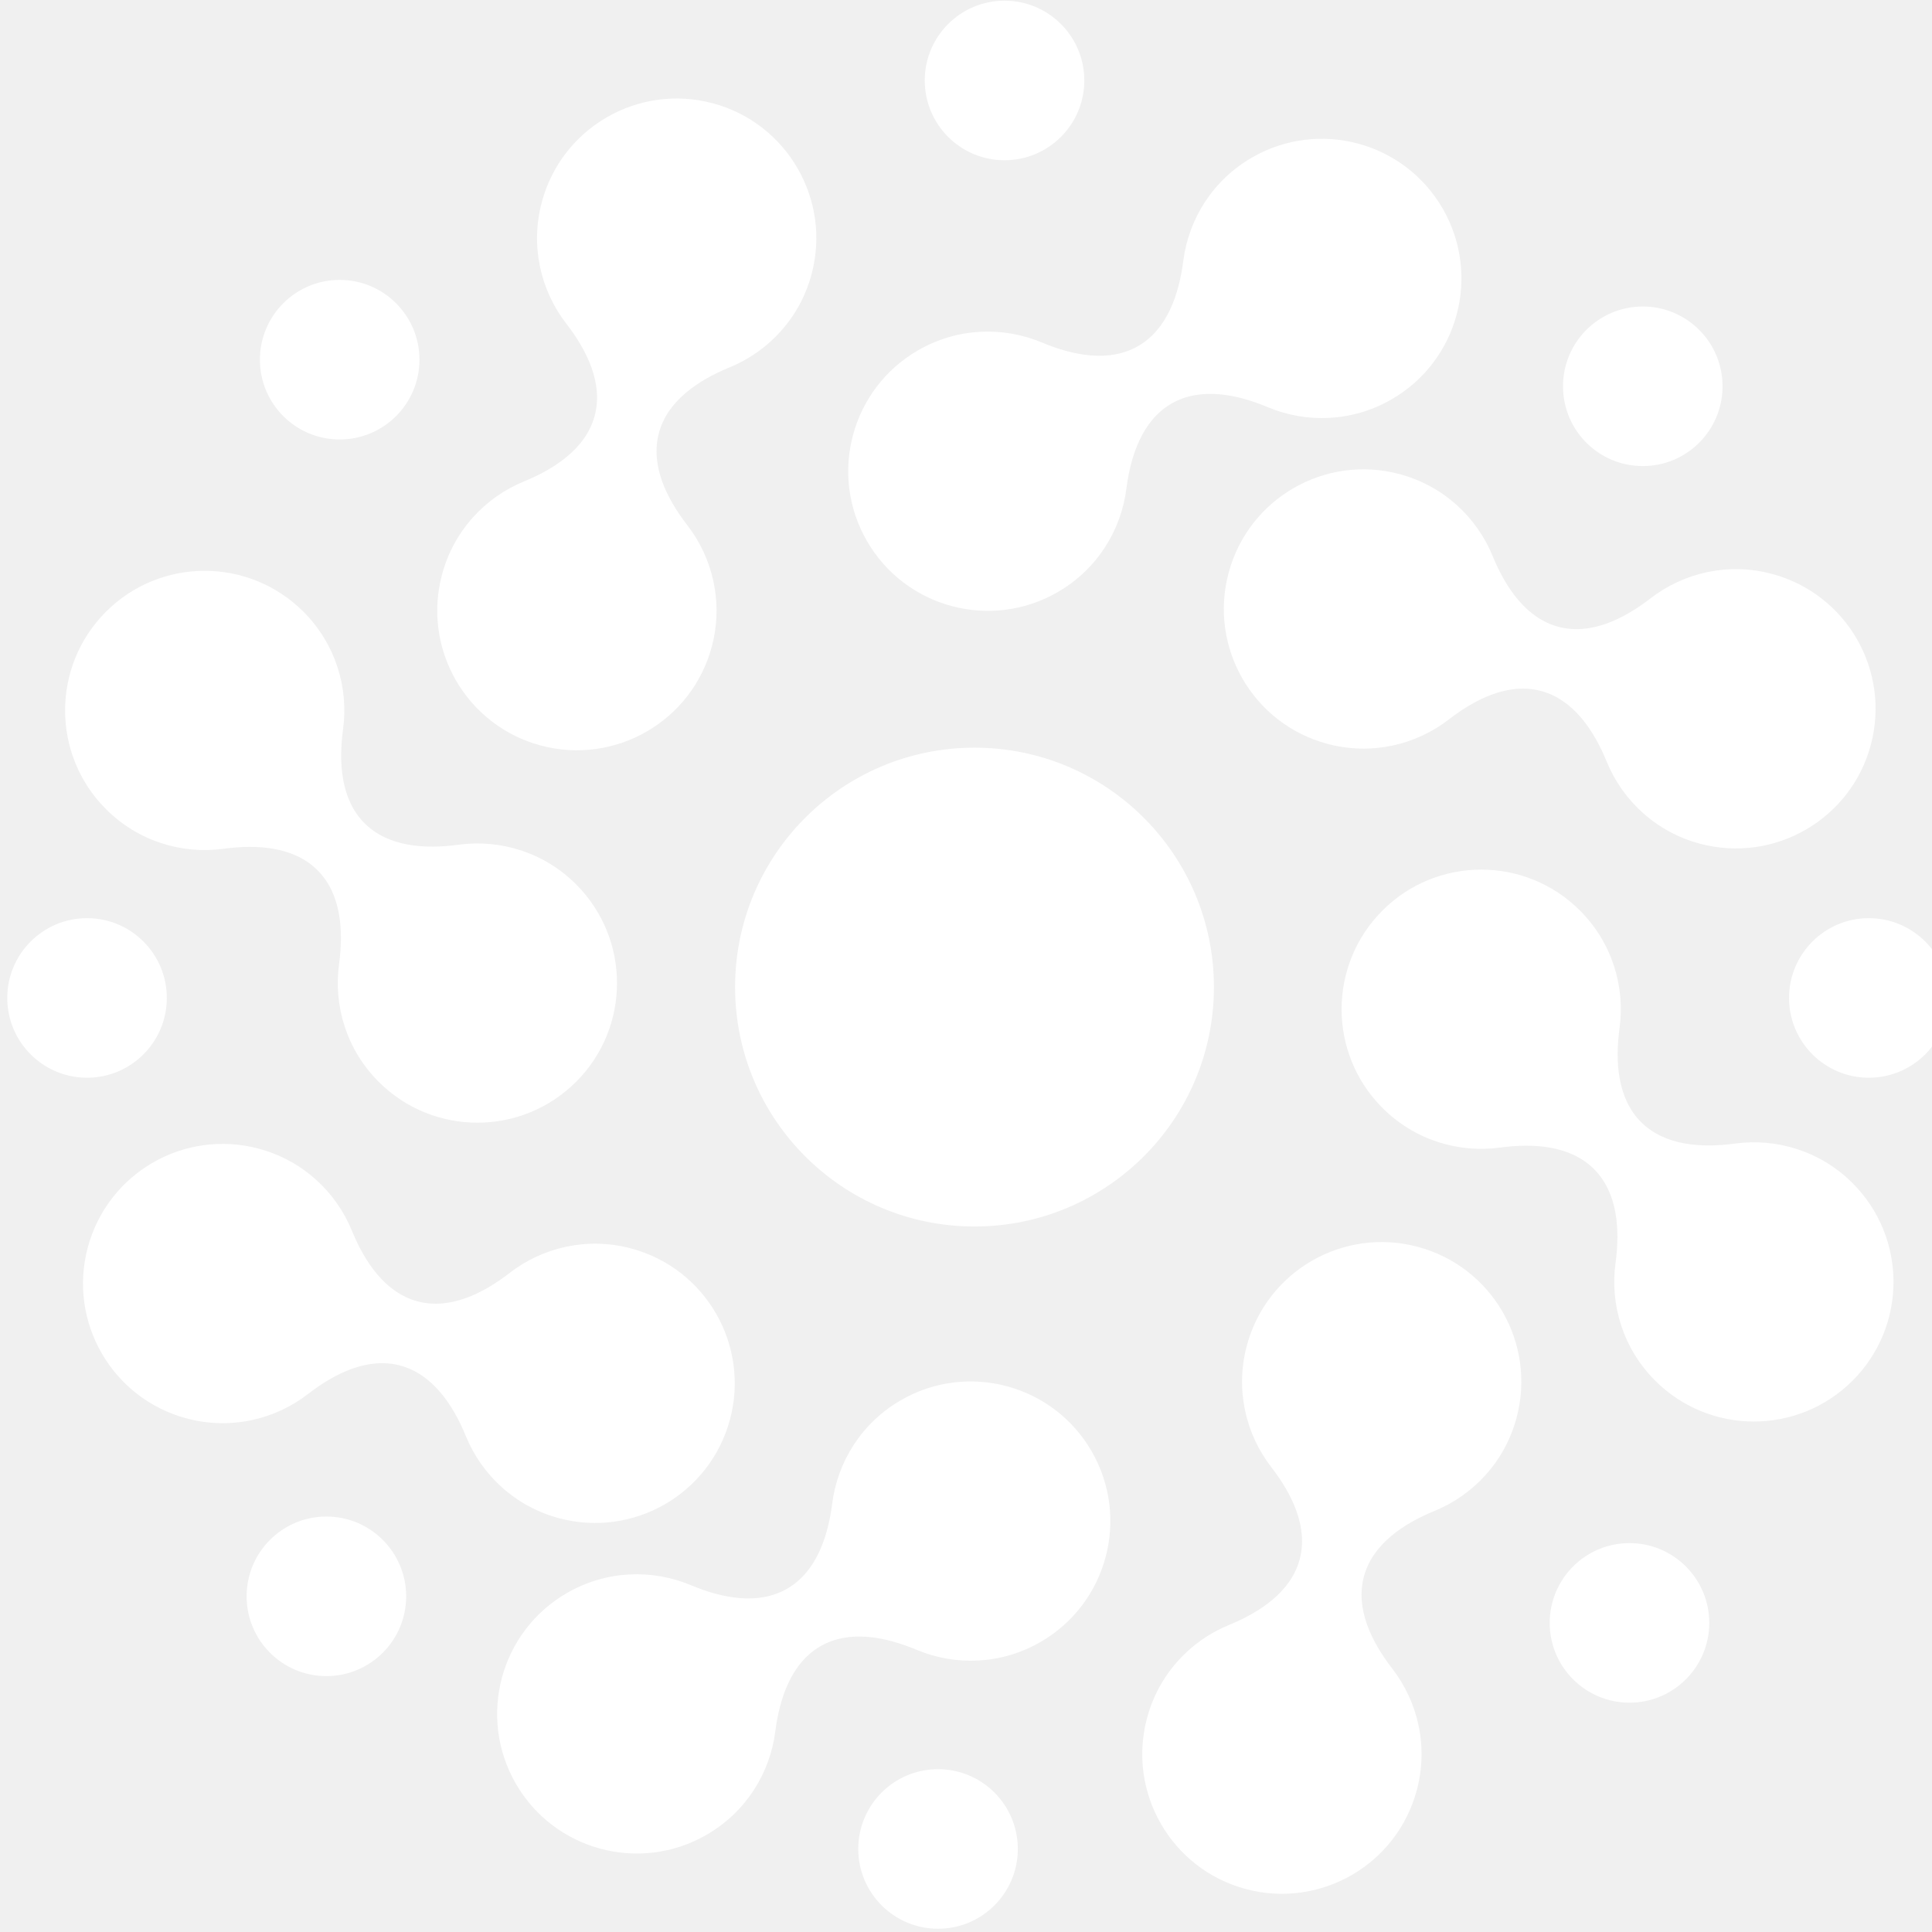
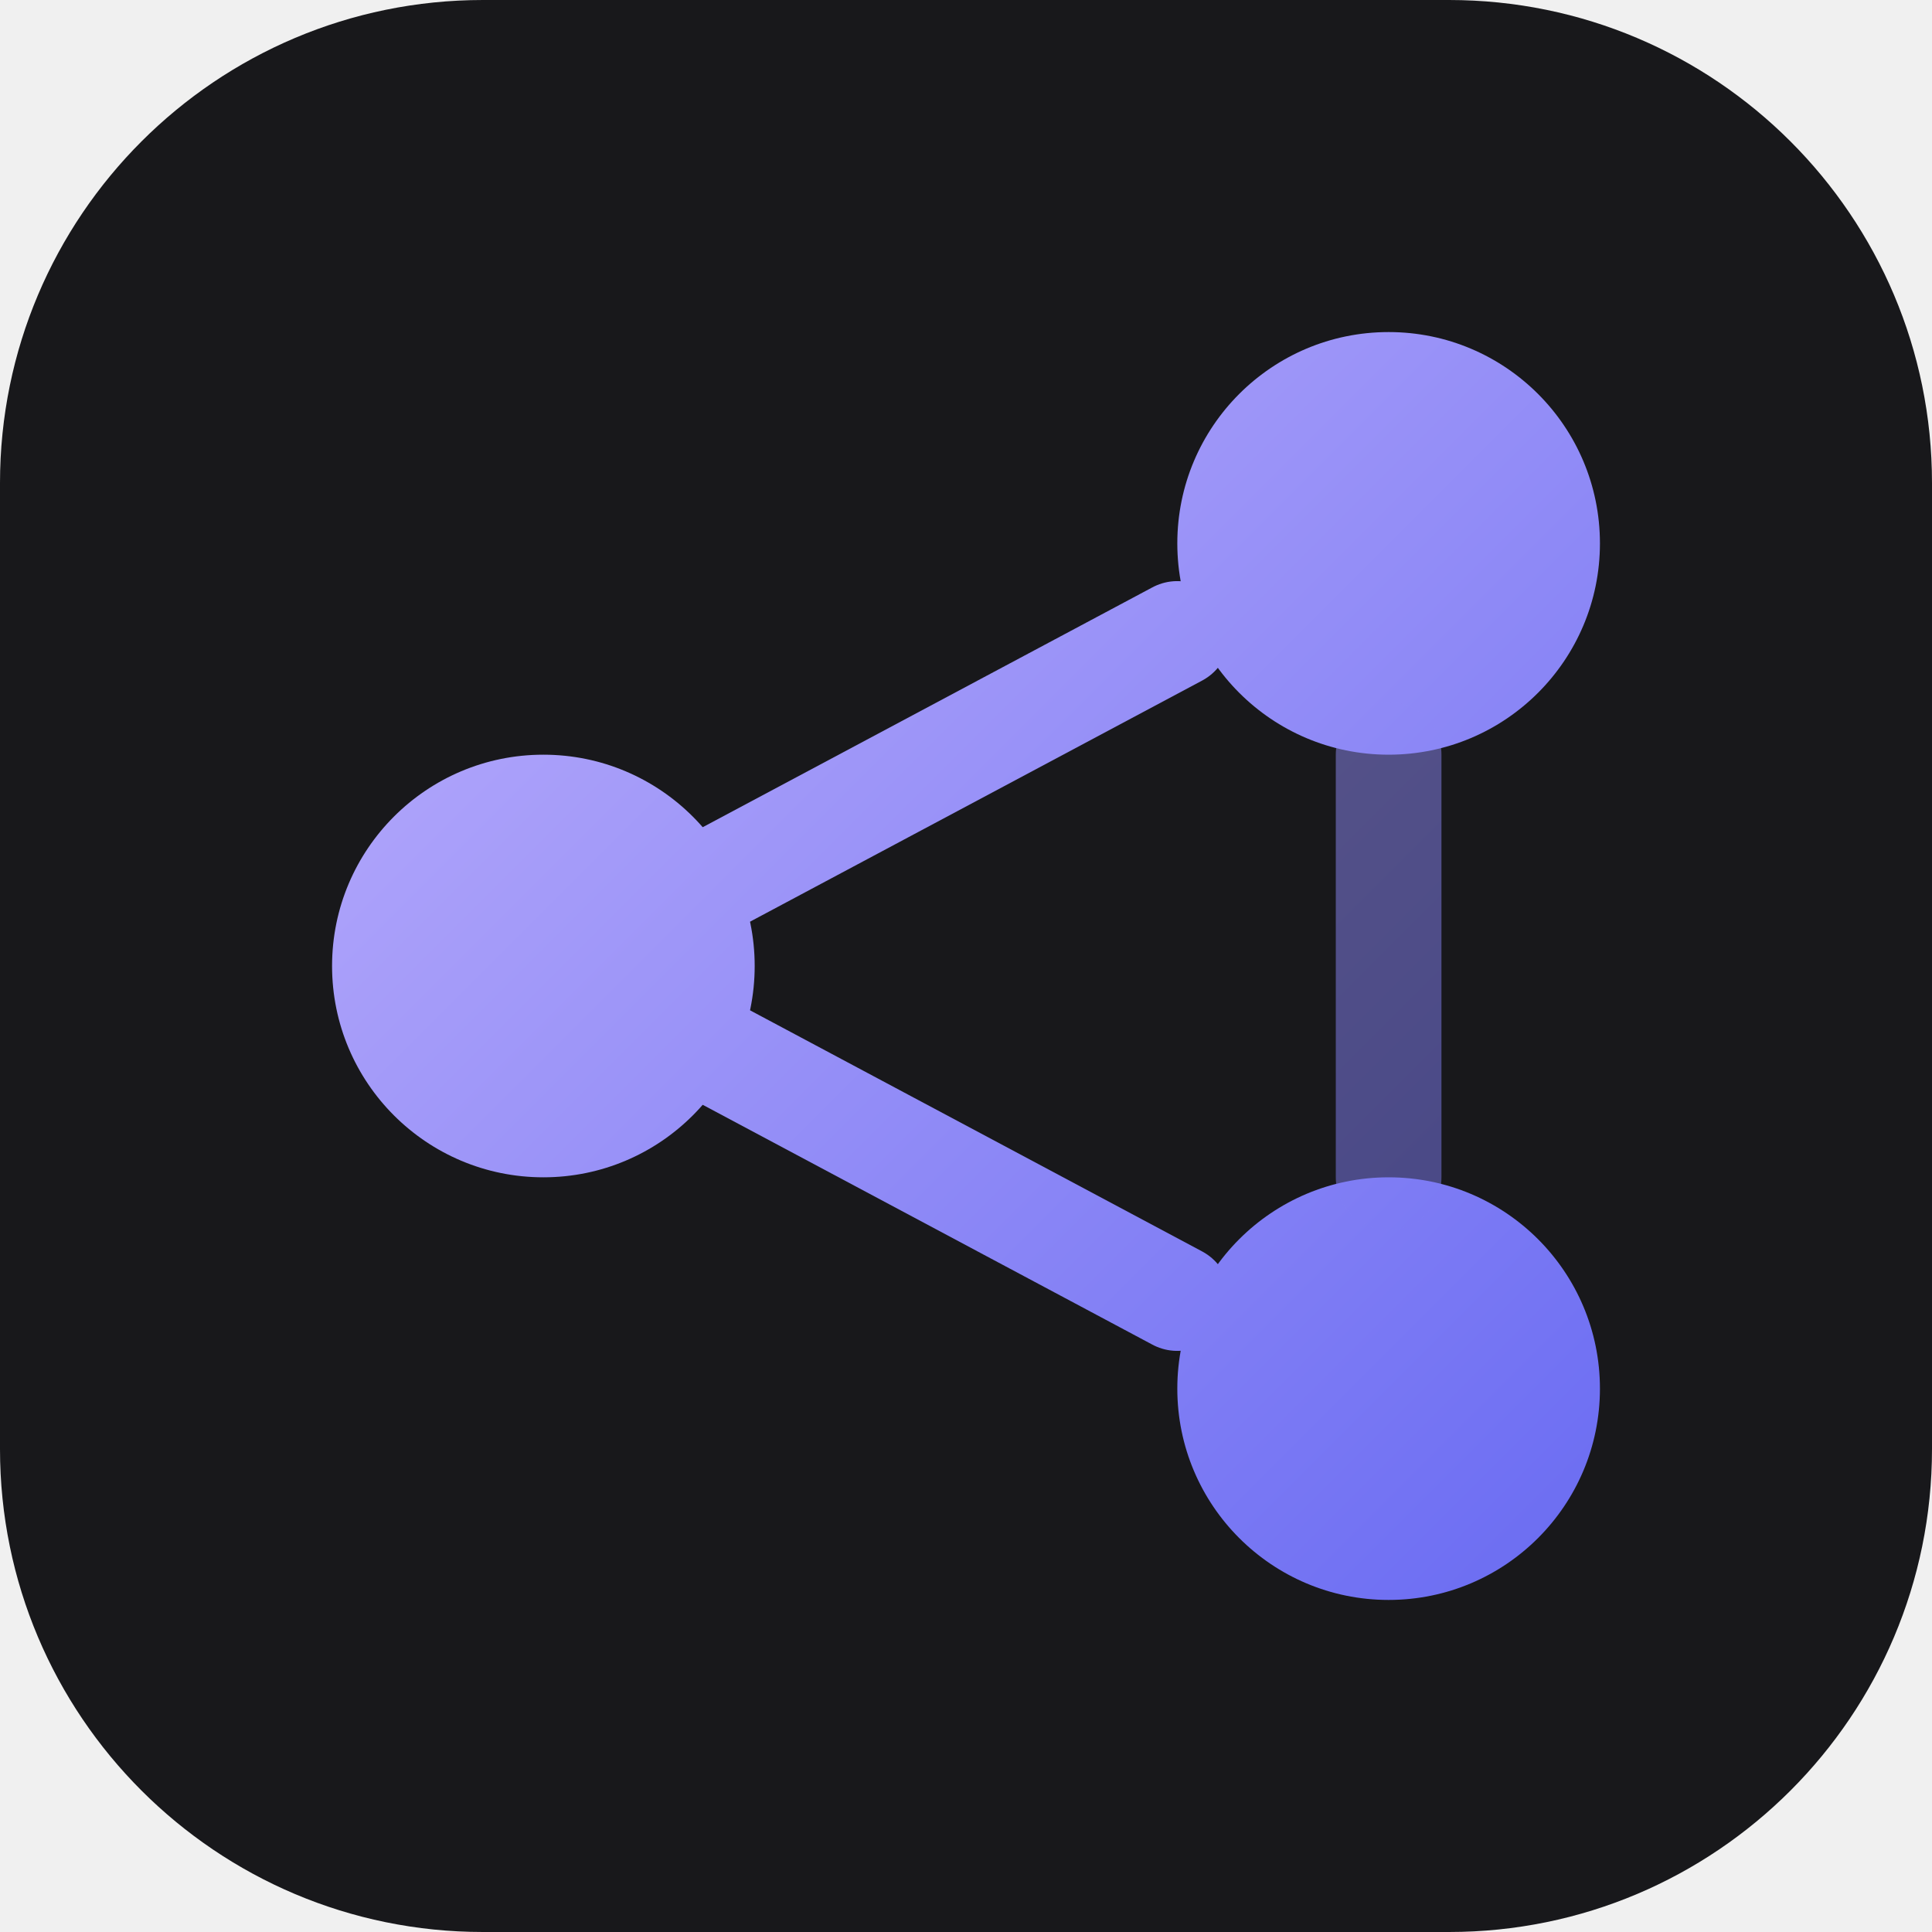
- <svg xmlns="http://www.w3.org/2000/svg" width="108" height="108" viewBox="0 0 108 108" fill="none">
-   <path fill-rule="evenodd" clip-rule="evenodd" d="M56.154 8.958C58.617 8.958 60.614 6.961 60.614 4.498C60.614 2.035 58.617 0.038 56.154 0.038C53.691 0.038 51.694 2.035 51.694 4.498C51.694 6.961 53.691 8.958 56.154 8.958ZM38.418 29.355C37.27 27.871 36.347 26.017 36.833 24.205C37.319 22.393 39.044 21.249 40.781 20.538C42.959 19.646 44.71 17.782 45.366 15.333C46.482 11.17 44.011 6.89 39.847 5.774C35.684 4.659 31.404 7.13 30.289 11.293C29.633 13.742 30.217 16.232 31.658 18.094C32.806 19.578 33.729 21.431 33.243 23.243C32.758 25.055 31.032 26.199 29.296 26.91C27.117 27.802 25.366 29.666 24.71 32.115C23.594 36.279 26.065 40.558 30.228 41.674C34.392 42.789 38.672 40.319 39.787 36.155C40.443 33.706 39.859 31.216 38.418 29.355ZM86.148 38.627C84.336 38.141 82.483 39.064 80.999 40.212C79.138 41.652 76.648 42.237 74.199 41.581C70.035 40.465 67.564 36.186 68.68 32.022C69.795 27.859 74.075 25.388 78.239 26.503C80.688 27.16 82.551 28.911 83.443 31.089C84.155 32.825 85.298 34.551 87.111 35.037C88.923 35.522 90.776 34.6 92.26 33.452C94.122 32.012 96.611 31.427 99.06 32.083C103.224 33.199 105.694 37.478 104.579 41.642C103.463 45.806 99.184 48.276 95.02 47.161C92.571 46.504 90.707 44.753 89.815 42.574C89.104 40.838 87.96 39.112 86.148 38.627ZM103.562 77.178C100.514 80.226 95.572 80.226 92.524 77.178C90.731 75.385 89.993 72.937 90.309 70.605C90.562 68.746 90.434 66.679 89.107 65.353C87.781 64.026 85.714 63.898 83.855 64.15C81.523 64.467 79.075 63.728 77.282 61.936C74.234 58.888 74.234 53.946 77.282 50.898C80.33 47.85 85.272 47.85 88.32 50.898C90.113 52.691 90.851 55.14 90.534 57.473C90.282 59.332 90.409 61.398 91.735 62.724C93.062 64.051 95.128 64.178 96.987 63.926C99.32 63.609 101.769 64.347 103.562 66.14C106.61 69.188 106.61 74.13 103.562 77.178ZM64.12 96.039C63.005 100.202 65.475 104.482 69.639 105.597C73.802 106.713 78.082 104.242 79.198 100.079C79.854 97.629 79.269 95.14 77.829 93.278C76.68 91.794 75.758 89.941 76.243 88.129C76.729 86.317 78.454 85.174 80.19 84.463C82.369 83.57 84.12 81.707 84.776 79.258C85.892 75.094 83.421 70.814 79.258 69.699C75.094 68.583 70.814 71.054 69.699 75.218C69.043 77.667 69.627 80.157 71.068 82.019C72.216 83.502 73.139 85.355 72.653 87.167C72.168 88.979 70.442 90.123 68.706 90.834C66.528 91.726 64.776 93.589 64.12 96.039ZM28.837 99.71C26.682 95.977 27.961 91.204 31.694 89.049C33.89 87.781 36.446 87.702 38.617 88.611C40.347 89.336 42.376 89.748 44.001 88.81C45.626 87.872 46.284 85.909 46.521 84.048C46.819 81.713 48.166 79.538 50.362 78.271C54.095 76.115 58.868 77.394 61.023 81.127C63.178 84.86 61.899 89.633 58.166 91.789C55.971 93.056 53.415 93.136 51.244 92.227C49.513 91.502 47.484 91.09 45.859 92.028C44.235 92.966 43.577 94.93 43.339 96.791C43.041 99.126 41.694 101.299 39.498 102.567C35.766 104.722 30.992 103.443 28.837 99.71ZM28.486 71.16C27.003 72.308 25.15 73.231 23.338 72.746C21.526 72.26 20.383 70.534 19.672 68.798C18.779 66.62 16.916 64.868 14.466 64.212C10.303 63.096 6.023 65.567 4.908 69.731C3.792 73.894 6.263 78.174 10.426 79.289C12.876 79.946 15.365 79.361 17.227 77.92C18.711 76.772 20.564 75.85 22.376 76.335C24.188 76.821 25.332 78.547 26.043 80.283C26.935 82.461 28.798 84.212 31.248 84.868C35.411 85.984 39.691 83.513 40.806 79.35C41.922 75.186 39.451 70.906 35.288 69.791C32.838 69.135 30.348 69.719 28.486 71.16ZM5.925 34.195C8.973 31.147 13.914 31.147 16.962 34.195C18.755 35.988 19.494 38.436 19.177 40.769C18.925 42.627 19.052 44.693 20.379 46.02C21.705 47.346 23.772 47.474 25.631 47.221C27.963 46.904 30.412 47.643 32.205 49.436C35.253 52.484 35.253 57.425 32.205 60.473C29.157 63.521 24.215 63.521 21.168 60.473C19.375 58.68 18.636 56.232 18.953 53.899C19.205 52.041 19.078 49.974 17.751 48.648C16.425 47.322 14.358 47.194 12.5 47.447C10.167 47.764 7.718 47.025 5.925 45.232C2.877 42.184 2.877 37.243 5.925 34.195ZM65.485 22.562C63.86 23.5 63.202 25.463 62.965 27.324C62.667 29.659 61.32 31.833 59.124 33.101C55.391 35.256 50.618 33.977 48.463 30.244C46.307 26.512 47.587 21.738 51.319 19.583C53.515 18.315 56.071 18.236 58.242 19.145C59.973 19.87 62.002 20.282 63.627 19.343C65.251 18.405 65.909 16.443 66.147 14.582C66.445 12.247 67.792 10.073 69.988 8.806C73.721 6.65 78.494 7.929 80.649 11.662C82.804 15.395 81.525 20.169 77.792 22.324C75.596 23.592 73.04 23.671 70.868 22.761C69.138 22.036 67.109 21.624 65.485 22.562ZM104.469 60.246C106.932 60.246 108.928 58.249 108.928 55.786C108.928 53.323 106.932 51.326 104.469 51.326C102.006 51.326 100.009 53.323 100.009 55.786C100.009 58.249 102.006 60.246 104.469 60.246ZM96.292 21.594C96.292 24.057 94.296 26.054 91.832 26.054C89.369 26.054 87.373 24.057 87.373 21.594C87.373 19.131 89.369 17.134 91.832 17.134C94.296 17.134 96.292 19.131 96.292 21.594ZM23.448 20.107C23.448 22.57 21.452 24.567 18.988 24.567C16.525 24.567 14.529 22.57 14.529 20.107C14.529 17.644 16.525 15.647 18.988 15.647C21.452 15.647 23.448 17.644 23.448 20.107ZM4.866 60.246C7.329 60.246 9.325 58.249 9.325 55.786C9.325 53.323 7.329 51.326 4.866 51.326C2.403 51.326 0.406 53.323 0.406 55.786C0.406 58.249 2.403 60.246 4.866 60.246ZM22.705 89.235C22.705 91.698 20.708 93.695 18.245 93.695C15.782 93.695 13.786 91.698 13.786 89.235C13.786 86.772 15.782 84.775 18.245 84.775C20.708 84.775 22.705 86.772 22.705 89.235ZM52.437 107.818C54.9 107.818 56.897 105.821 56.897 103.358C56.897 100.895 54.9 98.898 52.437 98.898C49.974 98.898 47.977 100.895 47.977 103.358C47.977 105.821 49.974 107.818 52.437 107.818ZM95.549 90.721C95.549 93.184 93.552 95.181 91.089 95.181C88.626 95.181 86.629 93.184 86.629 90.721C86.629 88.258 88.626 86.261 91.089 86.261C93.552 86.261 95.549 88.258 95.549 90.721ZM54.475 68.562C61.867 68.562 67.859 62.57 67.859 55.178C67.859 47.787 61.867 41.795 54.475 41.795C47.084 41.795 41.092 47.787 41.092 55.178C41.092 62.57 47.084 68.562 54.475 68.562Z" fill="white" />
+ <svg xmlns="http://www.w3.org/2000/svg" width="32" height="32" viewBox="0 0 32 32" fill="none">
+   <rect width="32" height="32" rx="8" fill="#18181B" />
+   <defs>
+     <linearGradient id="mem0-shared-grad" x1="4" y1="4" x2="28" y2="28" gradientUnits="userSpaceOnUse">
+       <stop stop-color="#C4B5FD" />
+       <stop offset="1" stop-color="#6366F1" />
+     </linearGradient>
+   </defs>
+   <circle cx="9" cy="16" r="3.5" fill="url(#mem0-shared-grad)" />
+   <circle cx="23" cy="9" r="3.5" fill="url(#mem0-shared-grad)" />
+   <circle cx="23" cy="23" r="3.5" fill="url(#mem0-shared-grad)" />
+   <path d="M12 14.5L19.5 10.5" stroke="url(#mem0-shared-grad)" stroke-width="1.75" stroke-linecap="round" />
+   <path d="M12 17.5L19.5 21.5" stroke="url(#mem0-shared-grad)" stroke-width="1.75" stroke-linecap="round" />
+   <path d="M23 12.5V19.5" stroke="url(#mem0-shared-grad)" stroke-width="1.75" stroke-linecap="round" opacity="0.5" />
</svg>
